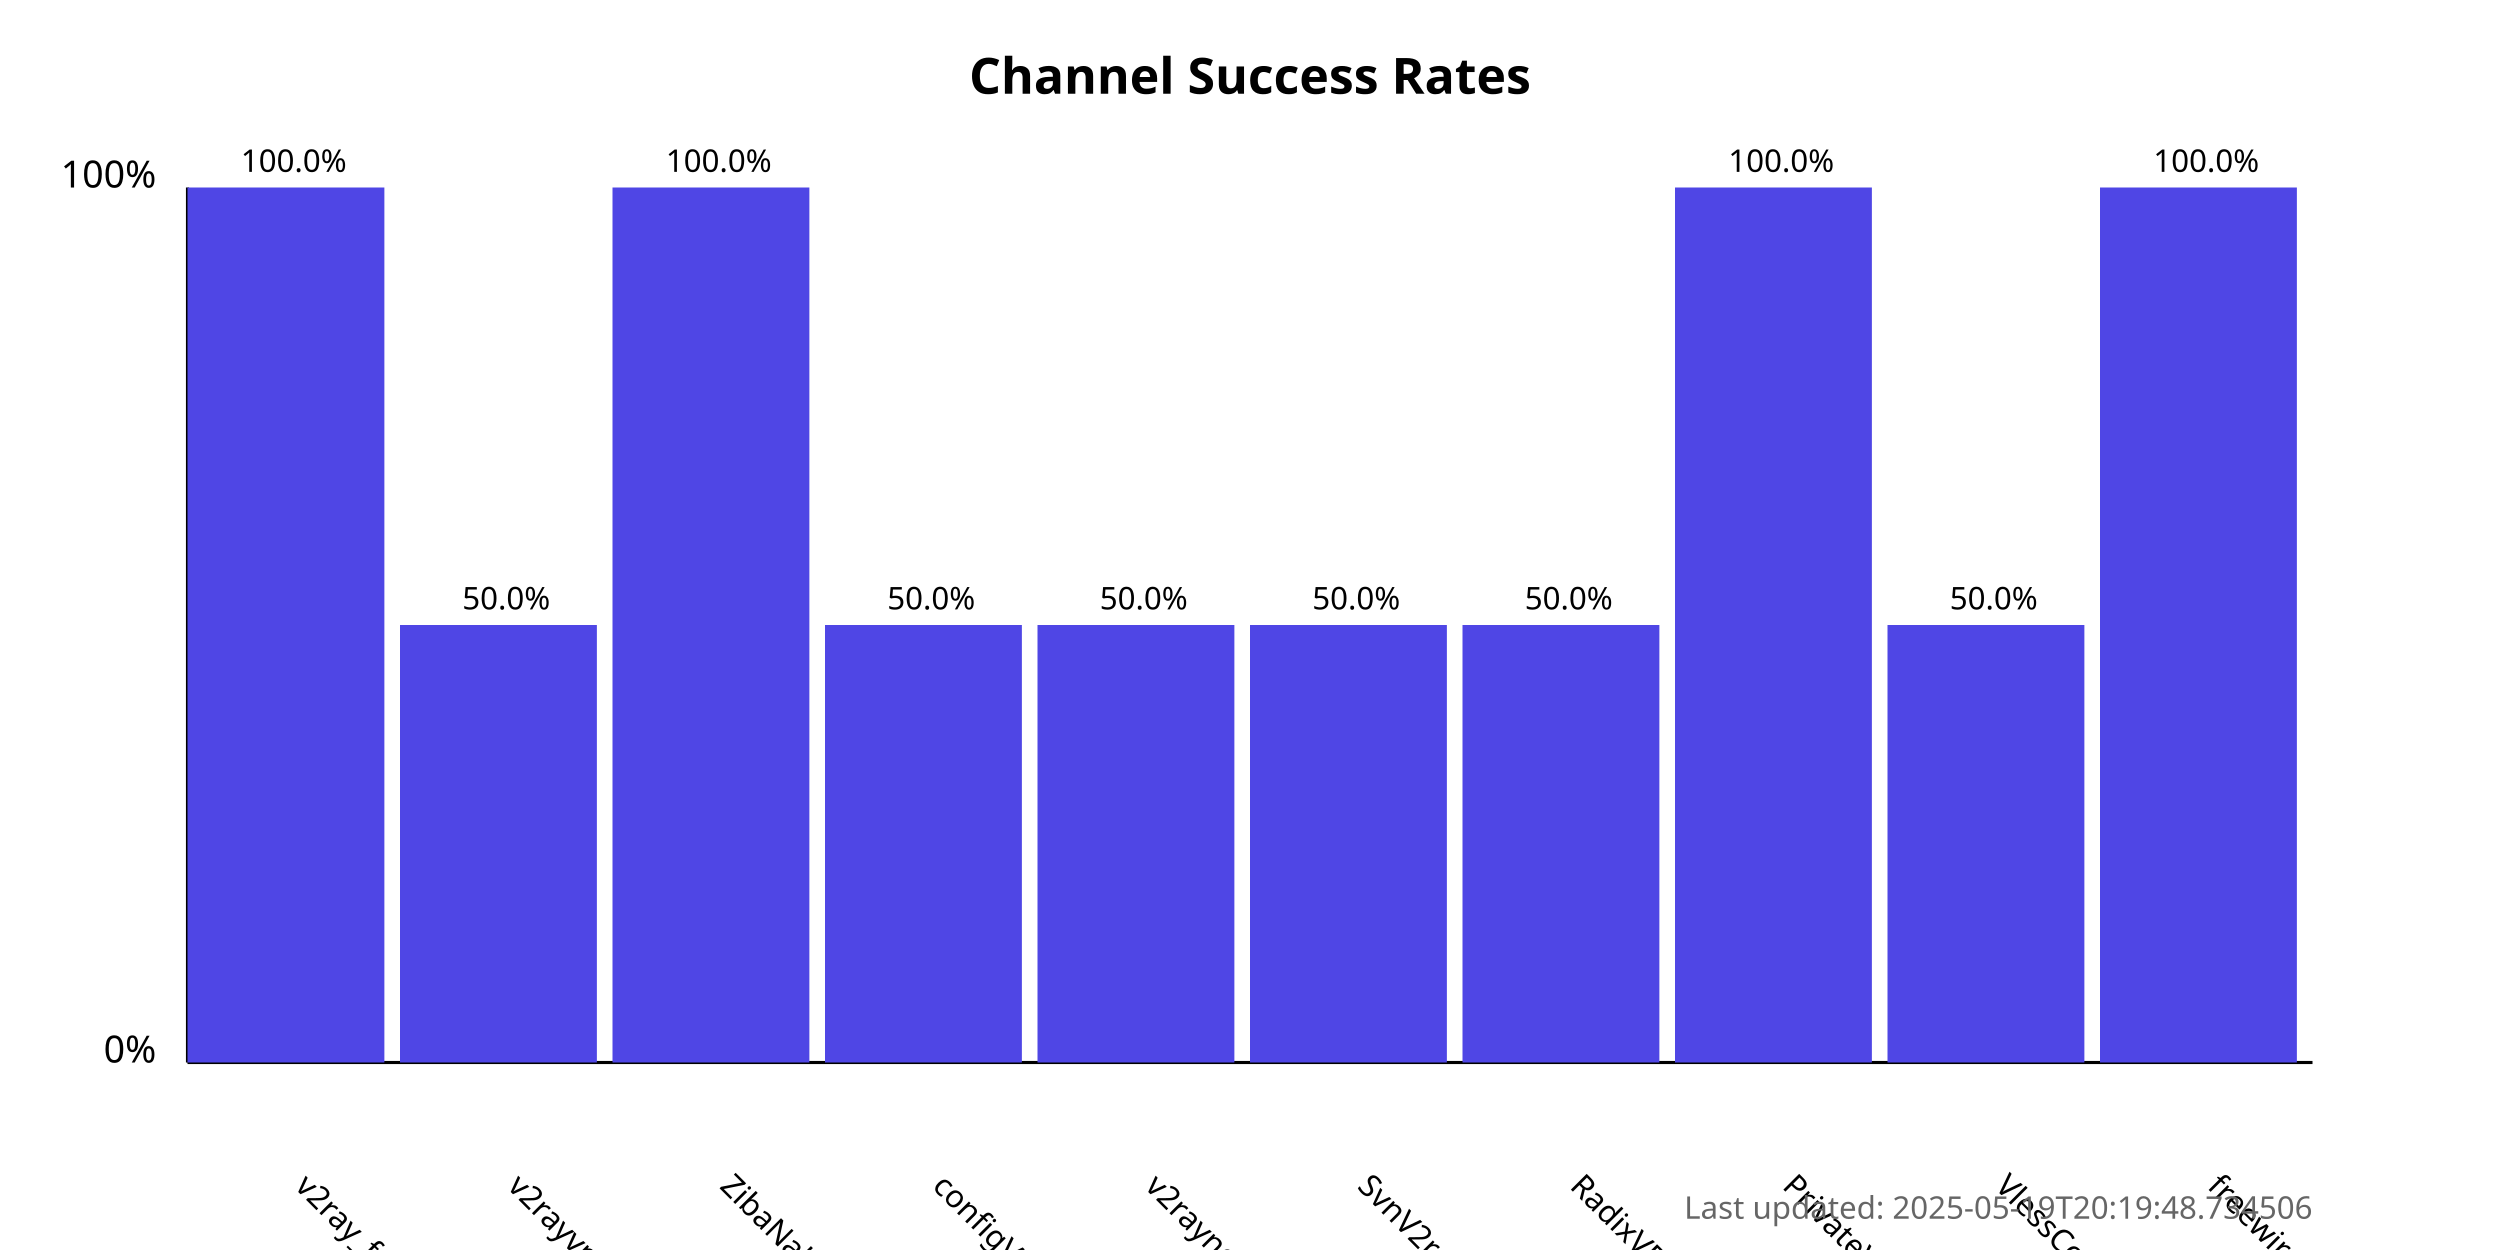
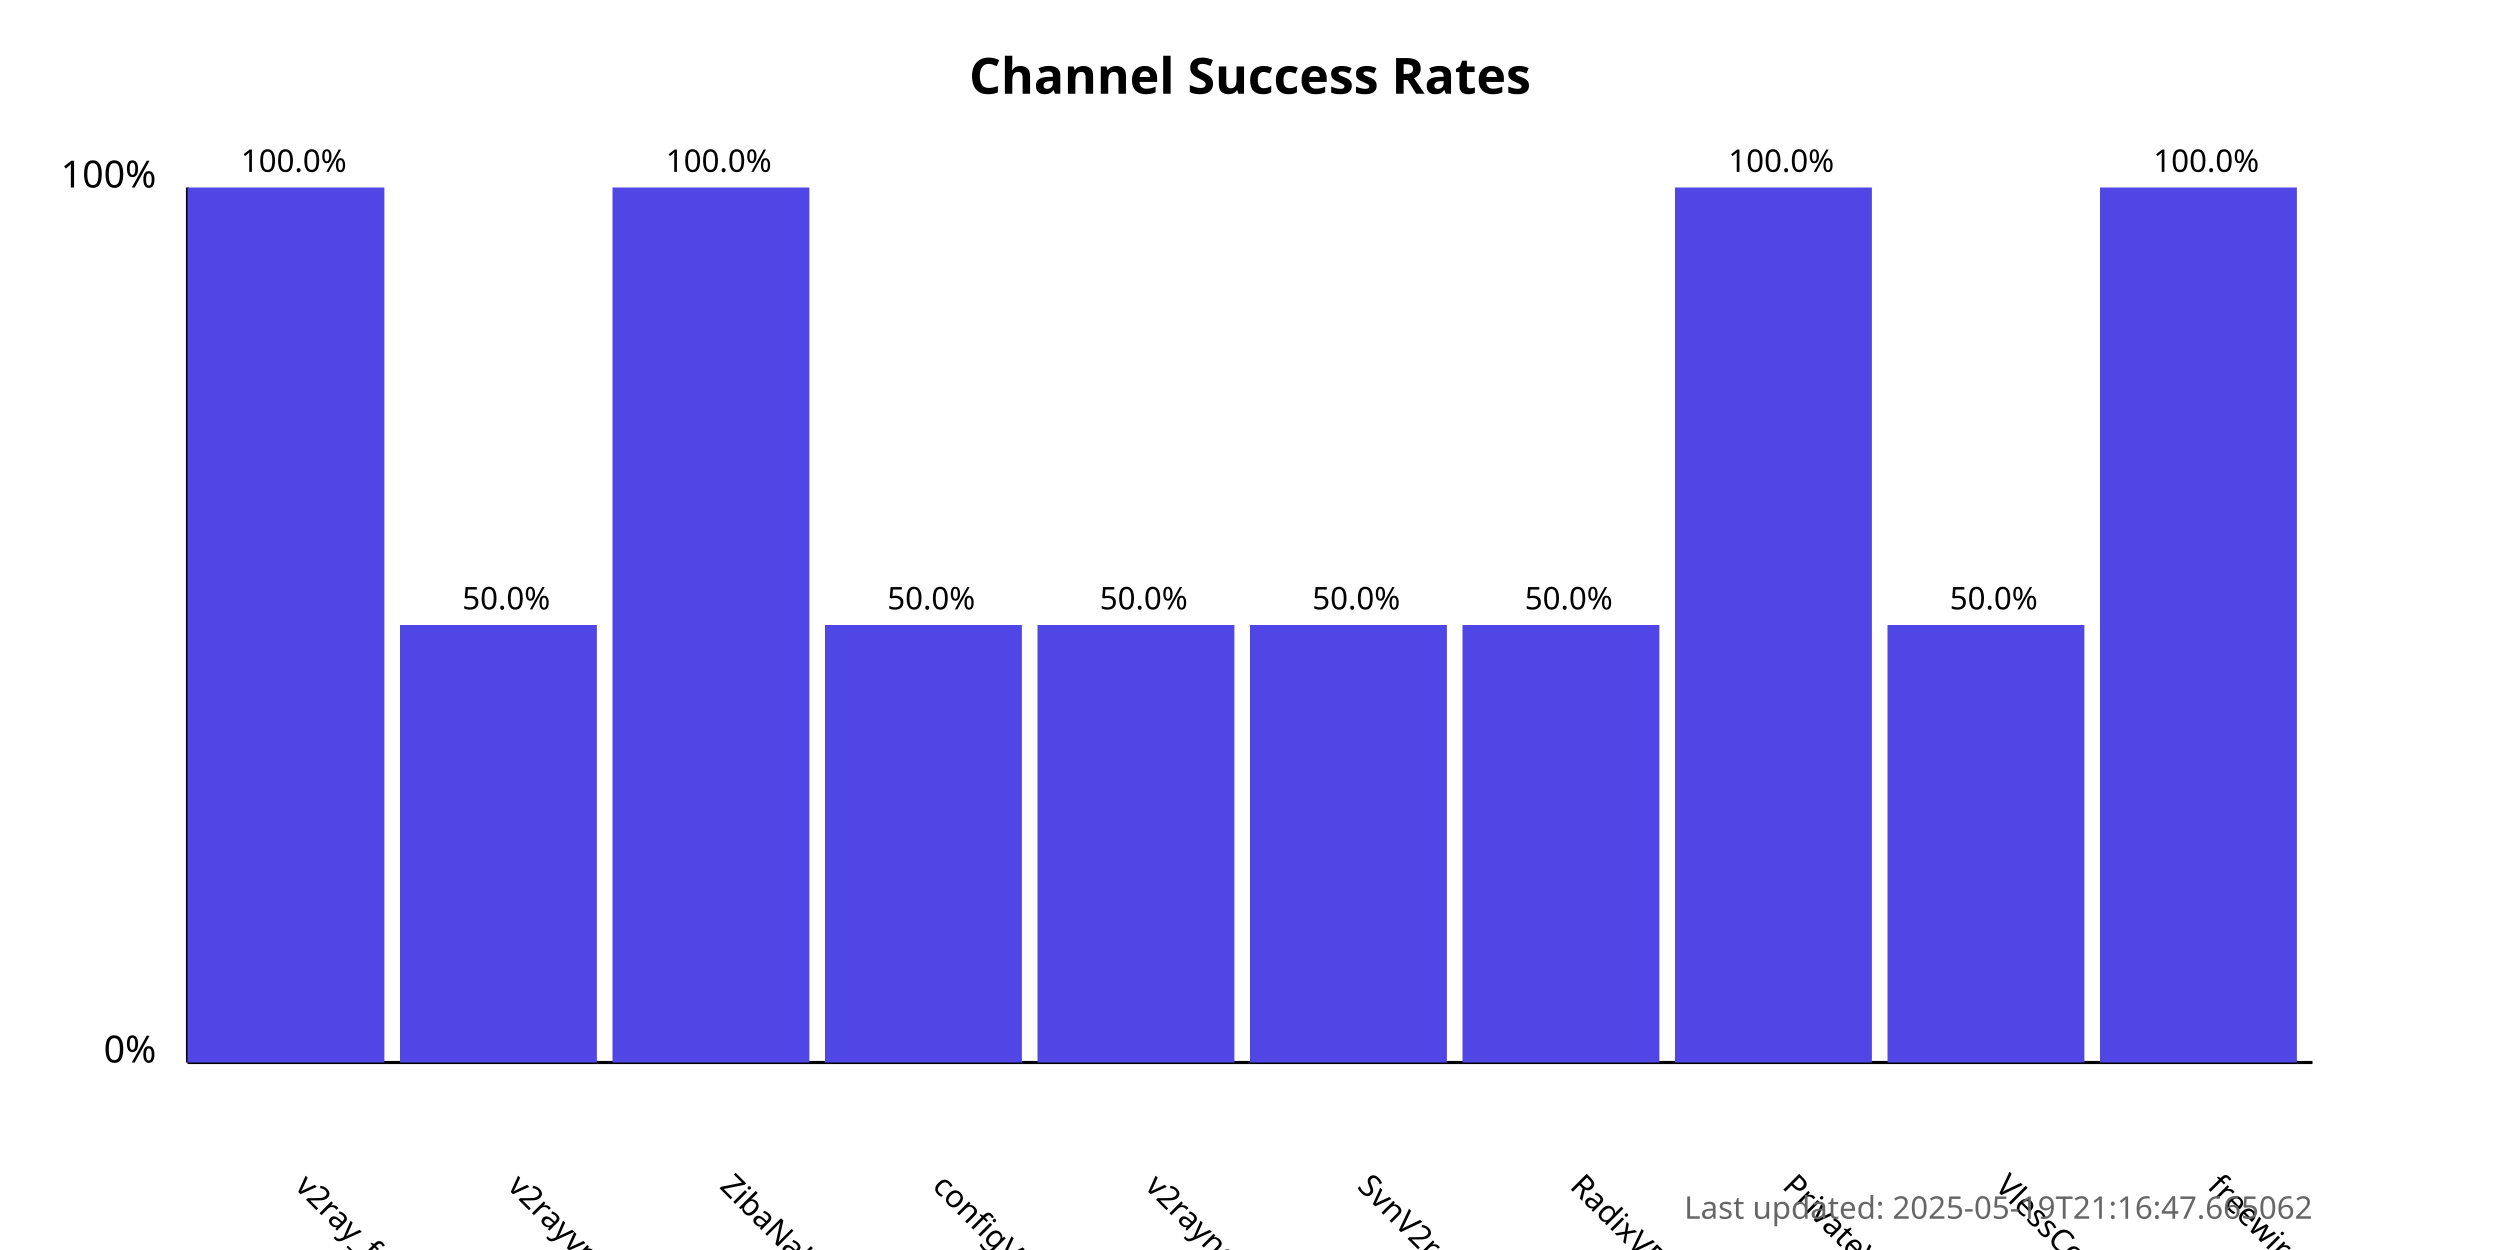
<svg xmlns="http://www.w3.org/2000/svg" width="800" height="400">
  <style>
            .chart-title { font: bold 16px sans-serif; }
            .axis-label { font: 12px sans-serif; }
            .tick-label { font: 10px sans-serif; }
            .bar { fill: #4f46e5; }
            .bar:hover { fill: #6366f1; }
            .timestamp { font: 10px sans-serif; fill: #666; }
        </style>
  <text x="400.0" y="30" text-anchor="middle" class="chart-title">
            Channel Success Rates
        </text>
  <line x1="60" y1="340" x2="60" y2="60" stroke="black" stroke-width="1" />
  <line x1="60" y1="340" x2="740" y2="340" stroke="black" stroke-width="1" />
  <text x="50" y="340" text-anchor="end" class="axis-label">0%</text>
  <text x="50" y="60" text-anchor="end" class="axis-label">100%</text>
  <g>
    <rect x="60" y="60.0" width="63.0" height="280.0" class="bar" />
    <text x="94.0" y="380" transform="rotate(45, 94.0, 380)" text-anchor="start" class="tick-label">
                v2ray_free_conf
            </text>
    <text x="94.0" y="55.0" text-anchor="middle" class="tick-label">
                100.0%
            </text>
  </g>
  <g>
    <rect x="128.0" y="200.0" width="63.0" height="140.0" class="bar" />
    <text x="162.0" y="380" transform="rotate(45, 162.0, 380)" text-anchor="start" class="tick-label">
                v2rayvpno
            </text>
    <text x="162.0" y="195.0" text-anchor="middle" class="tick-label">
                50.0%
            </text>
  </g>
  <g>
    <rect x="196.0" y="60.0" width="63.0" height="280.0" class="bar" />
    <text x="230.0" y="380" transform="rotate(45, 230.0, 380)" text-anchor="start" class="tick-label">
                ZibaNabz
            </text>
    <text x="230.0" y="55.0" text-anchor="middle" class="tick-label">
                100.0%
            </text>
  </g>
  <g>
    <rect x="264.0" y="200.0" width="63.0" height="140.0" class="bar" />
    <text x="298.0" y="380" transform="rotate(45, 298.0, 380)" text-anchor="start" class="tick-label">
                configV2rayForFree
            </text>
    <text x="298.0" y="195.0" text-anchor="middle" class="tick-label">
                50.0%
            </text>
  </g>
  <g>
    <rect x="332.0" y="200.0" width="63.0" height="140.0" class="bar" />
    <text x="366.0" y="380" transform="rotate(45, 366.0, 380)" text-anchor="start" class="tick-label">
                v2rayngvpn
            </text>
    <text x="366.0" y="195.0" text-anchor="middle" class="tick-label">
                50.0%
            </text>
  </g>
  <g>
    <rect x="400.0" y="200.0" width="63.0" height="140.0" class="bar" />
    <text x="434.0" y="380" transform="rotate(45, 434.0, 380)" text-anchor="start" class="tick-label">
                SvnV2ray
            </text>
    <text x="434.0" y="195.0" text-anchor="middle" class="tick-label">
                50.0%
            </text>
  </g>
  <g>
    <rect x="468.0" y="200.0" width="63.0" height="140.0" class="bar" />
    <text x="502.0" y="380" transform="rotate(45, 502.0, 380)" text-anchor="start" class="tick-label">
                RadixVPN
            </text>
    <text x="502.0" y="195.0" text-anchor="middle" class="tick-label">
                50.0%
            </text>
  </g>
  <g>
    <rect x="536.0" y="60.0" width="63.0" height="280.0" class="bar" />
    <text x="570.0" y="380" transform="rotate(45, 570.0, 380)" text-anchor="start" class="tick-label">
                PrivateVPNs
            </text>
    <text x="570.0" y="55.0" text-anchor="middle" class="tick-label">
                100.0%
            </text>
  </g>
  <g>
    <rect x="604.0" y="200.0" width="63.0" height="140.0" class="bar" />
    <text x="638.0" y="380" transform="rotate(45, 638.0, 380)" text-anchor="start" class="tick-label">
                VlessConfig
            </text>
    <text x="638.0" y="195.0" text-anchor="middle" class="tick-label">
                50.0%
            </text>
  </g>
  <g>
    <rect x="672.0" y="60.0" width="63.0" height="280.0" class="bar" />
    <text x="706.0" y="380" transform="rotate(45, 706.0, 380)" text-anchor="start" class="tick-label">
                freewireguard
            </text>
    <text x="706.0" y="55.0" text-anchor="middle" class="tick-label">
                100.0%
            </text>
  </g>
  <text x="740" y="390" text-anchor="end" class="timestamp">
-             Last updated: 2025-05-19T20:19:48.734506
+             Last updated: 2025-05-19T21:16:47.665062
        </text>
</svg>
